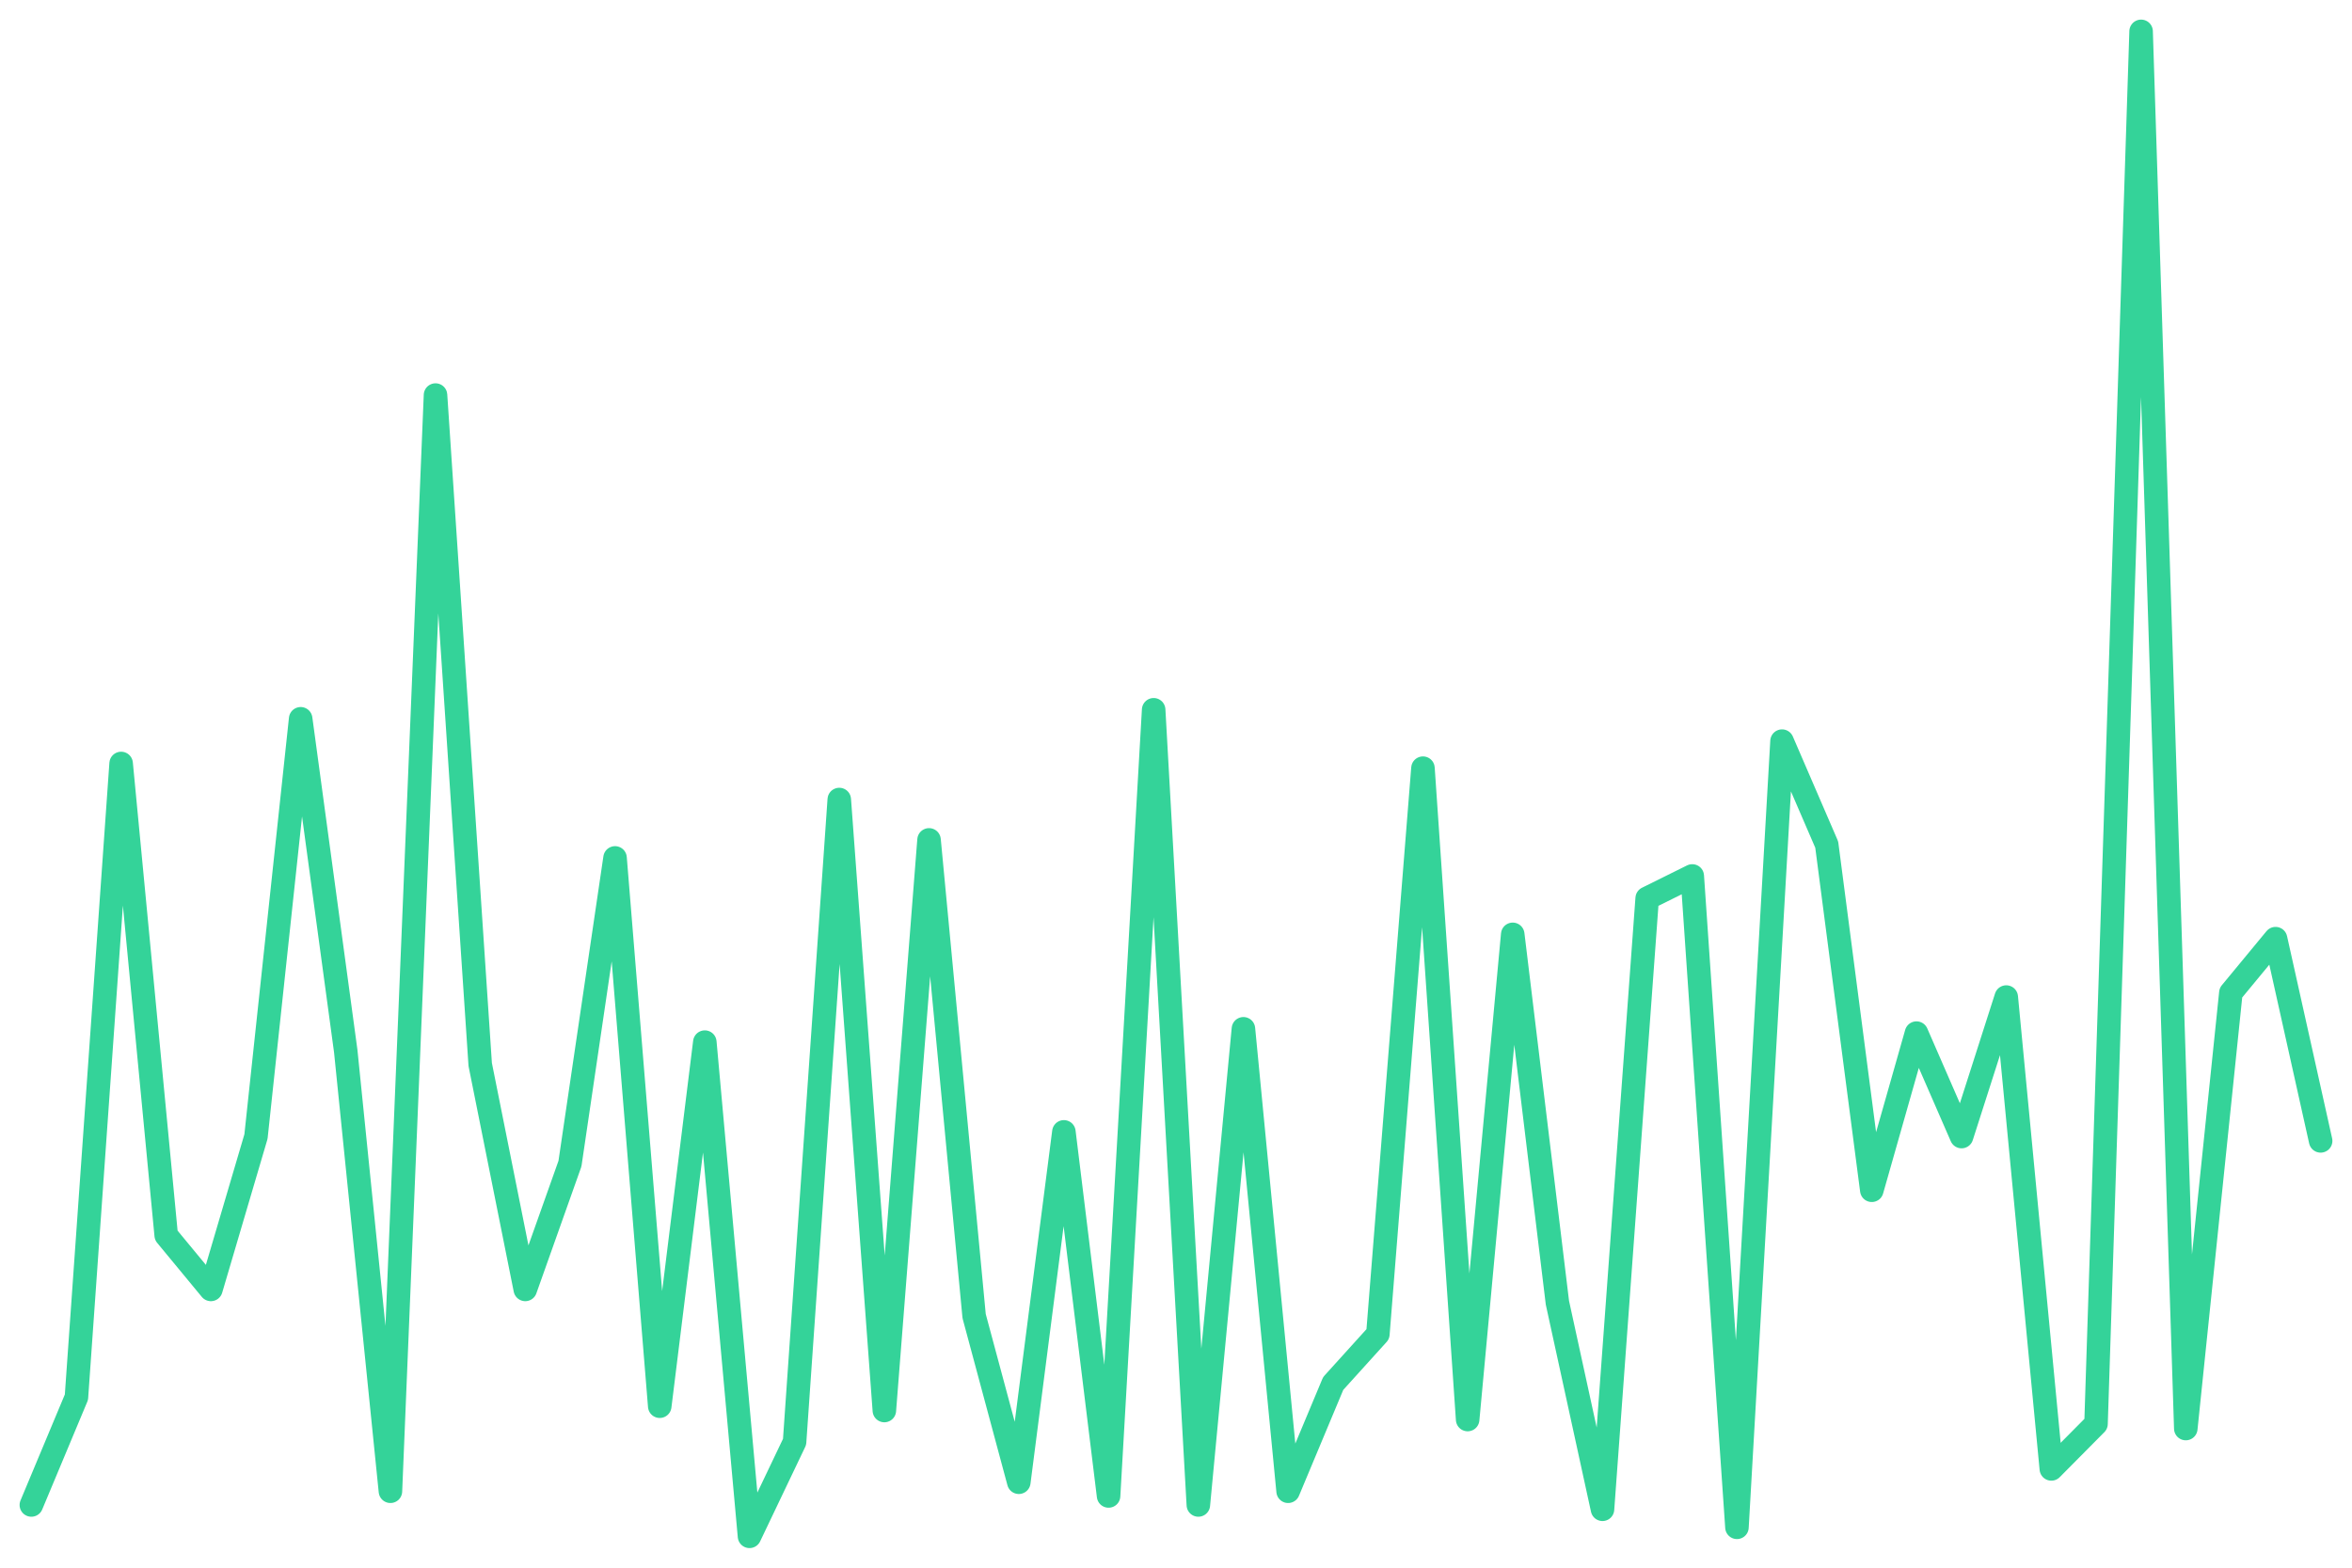
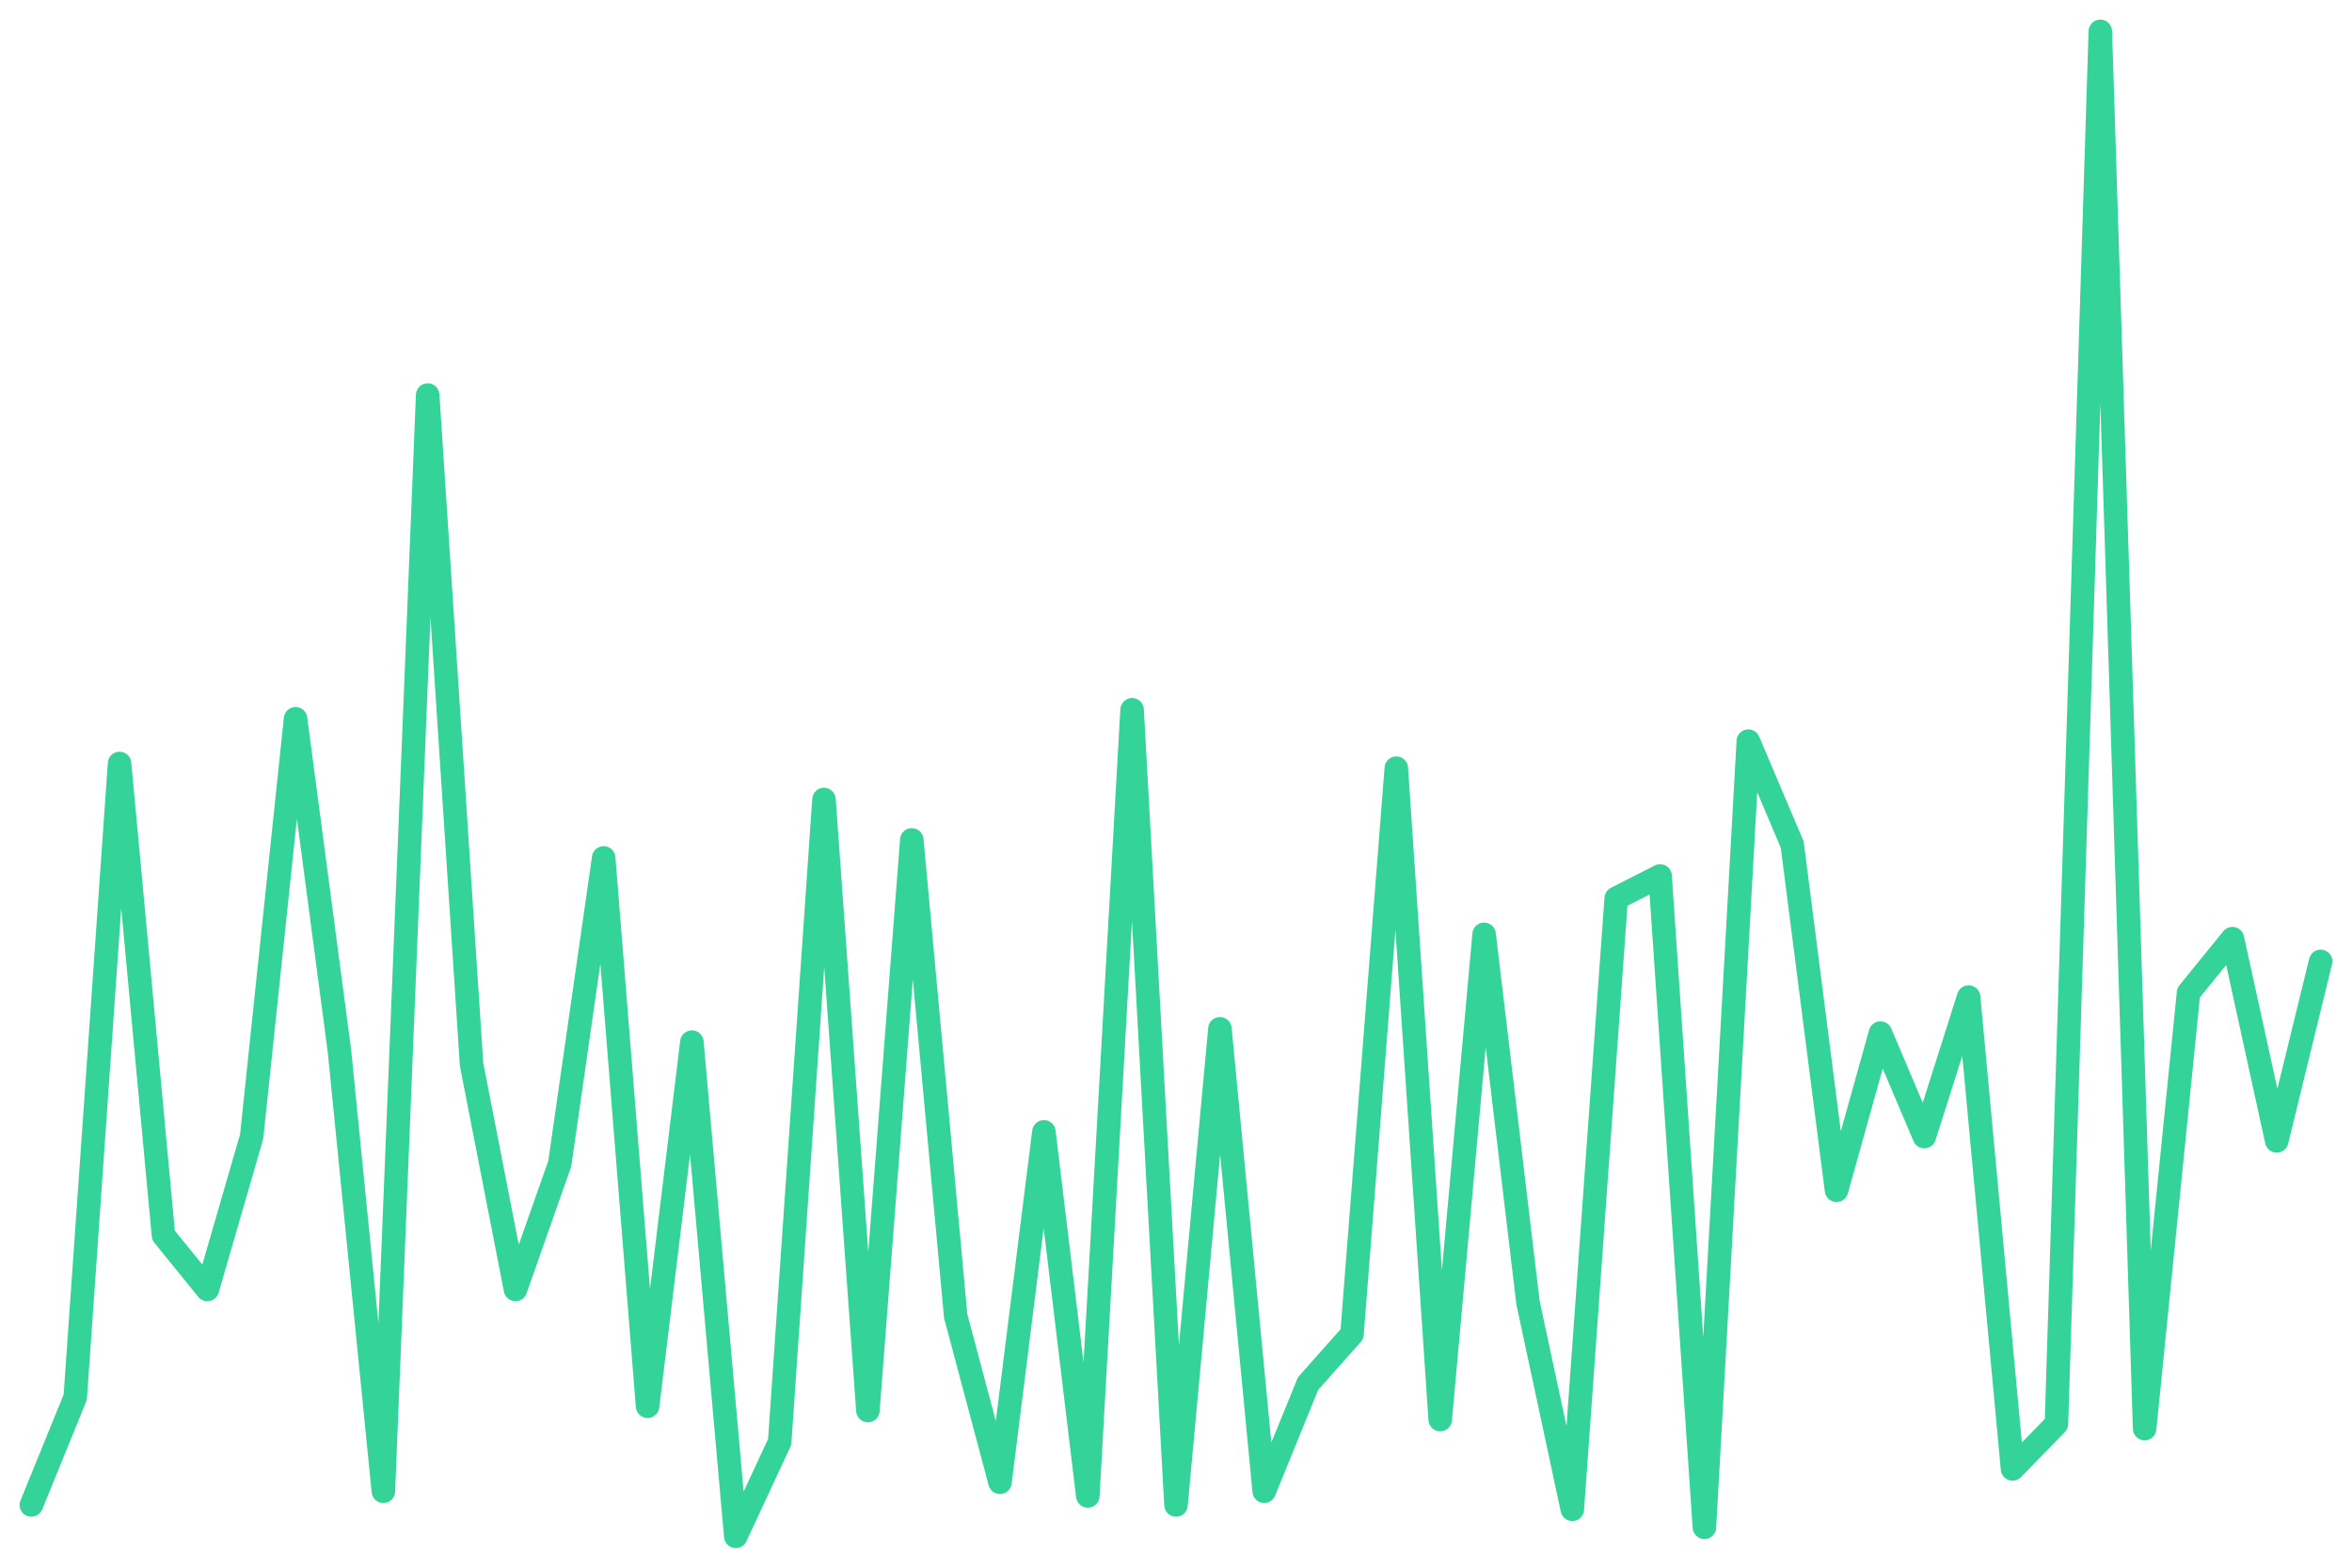
<svg xmlns="http://www.w3.org/2000/svg" viewBox="0 0 600 400" width="600" height="400">
-   <polyline fill="none" stroke="#34d399" stroke-width="6" stroke-linejoin="round" stroke-linecap="round" points="8.0,384.0 19.5,356.5 30.9,194.8 42.4,315.2 53.8,329.0 65.3,290.0 76.7,183.4 88.2,268.2 99.6,380.5 111.1,100.8 122.5,271.6 134.0,329.0 145.4,296.9 156.9,218.9 168.3,358.8 179.8,265.9 191.2,392.0 202.7,367.9 214.1,204.0 225.6,359.9 237.0,214.3 248.5,335.8 259.9,378.2 271.4,288.8 282.8,381.7 294.3,181.1 305.7,384.0 317.2,262.5 328.6,380.5 340.1,353.0 351.5,340.4 363.0,196.0 374.4,362.2 385.9,238.4 397.3,332.4 408.8,385.1 420.2,229.2 431.7,223.5 443.1,389.7 454.6,189.1 466.0,215.5 477.5,303.7 488.9,263.6 500.4,290.0 511.8,254.4 523.3,374.8 534.7,363.3 546.2,8.0 557.6,364.5 569.1,253.3 580.5,239.5 592.0,291.1" />
+   <polyline fill="none" stroke="#34d399" stroke-width="6" stroke-linejoin="round" stroke-linecap="round" points="8.0,384.0 19.2,356.5 30.5,194.8 41.7,315.2 52.9,329.0 64.2,290.0 75.4,183.4 86.6,268.2 97.8,380.5 109.1,100.8 120.3,271.6 131.5,329.0 142.8,296.9 154.0,218.9 165.2,358.8 176.5,265.9 187.7,392.0 198.9,367.9 210.2,204.0 221.4,359.9 232.6,214.3 243.8,335.8 255.1,378.2 266.3,288.8 277.5,381.7 288.8,181.1 300.0,384.0 311.2,262.5 322.5,380.5 333.7,353.0 344.9,340.4 356.2,196.0 367.4,362.2 378.6,238.4 389.8,332.4 401.1,385.1 412.3,229.2 423.5,223.5 434.8,389.7 446.0,189.1 457.2,215.5 468.5,303.7 479.7,263.6 490.9,290.0 502.2,254.4 513.4,374.8 524.6,363.3 535.8,8.0 547.1,364.5 558.3,253.3 569.5,239.5 580.8,291.1 592.0,245.3" />
</svg>
